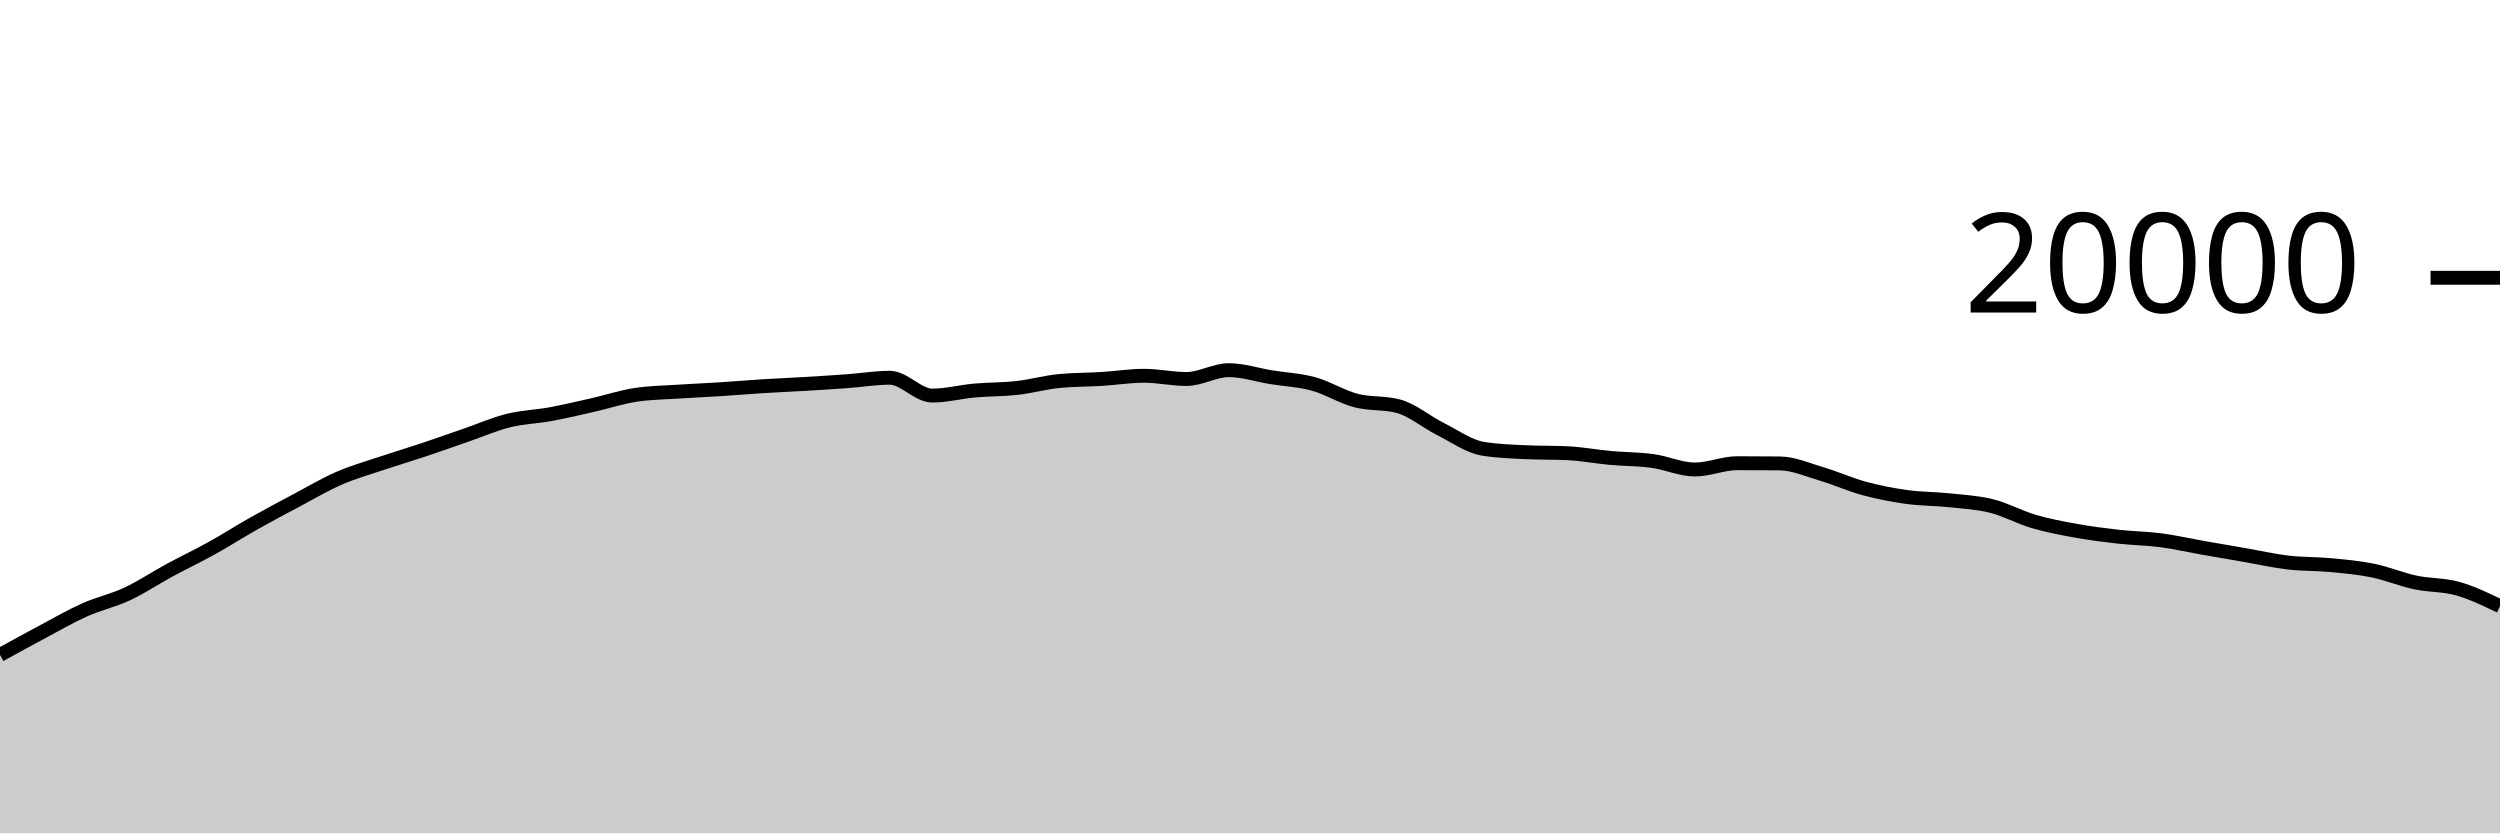
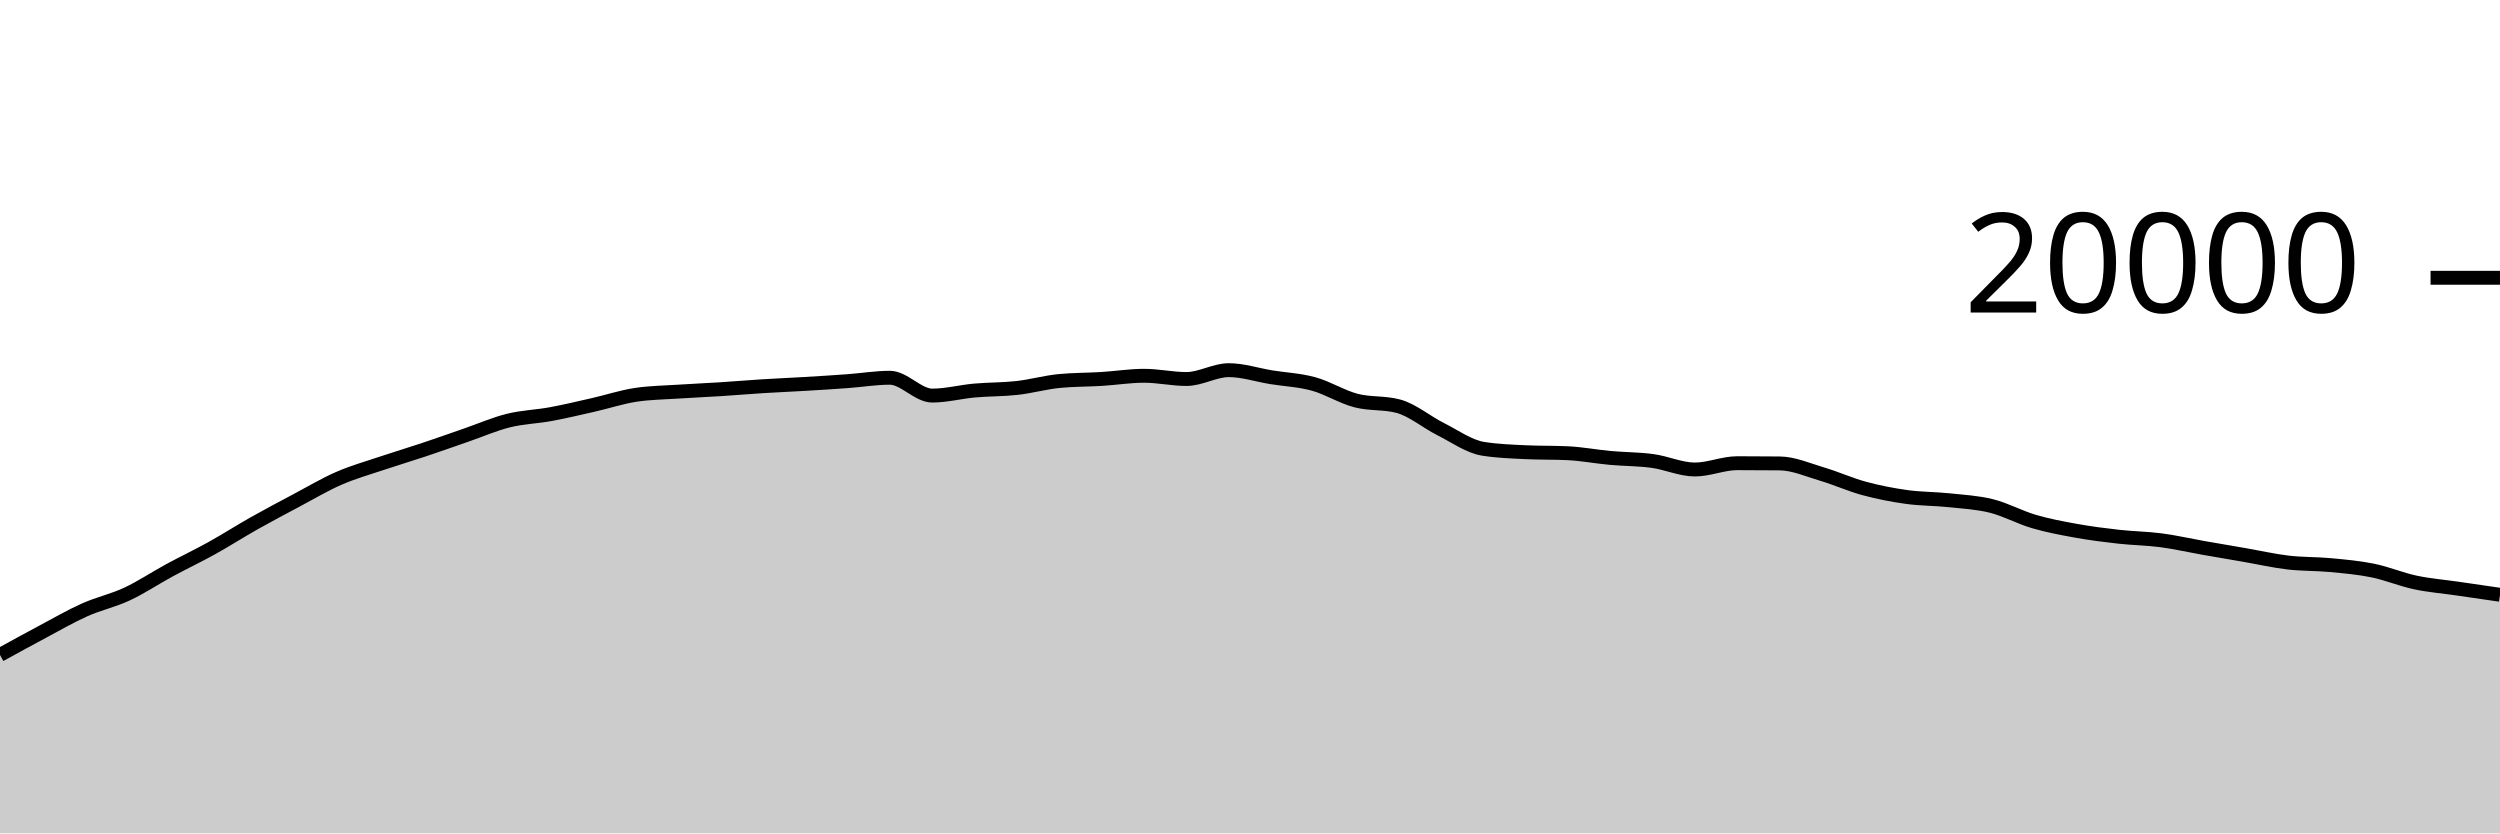
<svg xmlns="http://www.w3.org/2000/svg" viewBox="0 0 180 60">
  <g transform="translate(0,20)">
-     <path class="area" fill="rgba(0, 0, 0, 0.2)" d="M0,27.154C1.017,26.595,2.034,26.035,3.051,25.494C4.068,24.953,5.085,24.362,6.102,23.908C7.119,23.454,8.136,23.243,9.153,22.768C10.169,22.293,11.186,21.611,12.203,21.06C13.22,20.509,14.237,20.028,15.254,19.464C16.271,18.9,17.288,18.247,18.305,17.674C19.322,17.101,20.339,16.564,21.356,16.024C22.373,15.484,23.39,14.879,24.407,14.436C25.424,13.993,26.441,13.708,27.458,13.366C28.475,13.024,29.492,12.723,30.508,12.384C31.525,12.045,32.542,11.681,33.559,11.33C34.576,10.979,35.593,10.532,36.61,10.28C37.627,10.028,38.644,10.004,39.661,9.816C40.678,9.628,41.695,9.385,42.712,9.154C43.729,8.923,44.746,8.585,45.763,8.43C46.78,8.275,47.797,8.266,48.814,8.198C49.831,8.13,50.847,8.089,51.864,8.024C52.881,7.959,53.898,7.872,54.915,7.808C55.932,7.744,56.949,7.703,57.966,7.642C58.983,7.581,60,7.518,61.017,7.444C62.034,7.37,63.051,7.198,64.068,7.198C65.085,7.198,66.102,8.482,67.119,8.482C68.136,8.482,69.153,8.209,70.169,8.118C71.186,8.027,72.203,8.048,73.22,7.934C74.237,7.82,75.254,7.531,76.271,7.432C77.288,7.333,78.305,7.347,79.322,7.284C80.339,7.221,81.356,7.056,82.373,7.056C83.39,7.056,84.407,7.288,85.424,7.288C86.441,7.288,87.458,6.652,88.475,6.652C89.492,6.652,90.508,6.995,91.525,7.16C92.542,7.325,93.559,7.364,94.576,7.644C95.593,7.924,96.61,8.571,97.627,8.838C98.644,9.105,99.661,8.974,100.678,9.246C101.695,9.518,102.712,10.387,103.729,10.898C104.746,11.409,105.763,12.148,106.78,12.312C107.797,12.476,108.814,12.509,109.831,12.558C110.847,12.607,111.864,12.583,112.881,12.632C113.898,12.681,114.915,12.877,115.932,12.97C116.949,13.063,117.966,13.051,118.983,13.19C120,13.329,121.017,13.804,122.034,13.804C123.051,13.804,124.068,13.35,125.085,13.35C126.102,13.35,127.119,13.355,128.136,13.366C129.153,13.377,130.169,13.833,131.186,14.134C132.203,14.435,133.22,14.897,134.237,15.172C135.254,15.447,136.271,15.643,137.288,15.784C138.305,15.925,139.322,15.91,140.339,16.018C141.356,16.126,142.373,16.177,143.39,16.432C144.407,16.687,145.424,17.25,146.441,17.548C147.458,17.846,148.475,18.035,149.492,18.218C150.508,18.401,151.525,18.53,152.542,18.644C153.559,18.758,154.576,18.766,155.593,18.9C156.61,19.034,157.627,19.269,158.644,19.448C159.661,19.627,160.678,19.798,161.695,19.974C162.712,20.15,163.729,20.385,164.746,20.504C165.763,20.623,166.78,20.592,167.797,20.688C168.814,20.784,169.831,20.872,170.847,21.08C171.864,21.288,172.881,21.719,173.898,21.936C174.915,22.153,175.932,22.095,176.949,22.38C177.966,22.665,178.983,23.157,180,23.648L180,40C178.983,40,177.966,40,176.949,40C175.932,40,174.915,40,173.898,40C172.881,40,171.864,40,170.847,40C169.831,40,168.814,40,167.797,40C166.78,40,165.763,40,164.746,40C163.729,40,162.712,40,161.695,40C160.678,40,159.661,40,158.644,40C157.627,40,156.61,40,155.593,40C154.576,40,153.559,40,152.542,40C151.525,40,150.508,40,149.492,40C148.475,40,147.458,40,146.441,40C145.424,40,144.407,40,143.39,40C142.373,40,141.356,40,140.339,40C139.322,40,138.305,40,137.288,40C136.271,40,135.254,40,134.237,40C133.22,40,132.203,40,131.186,40C130.169,40,129.153,40,128.136,40C127.119,40,126.102,40,125.085,40C124.068,40,123.051,40,122.034,40C121.017,40,120,40,118.983,40C117.966,40,116.949,40,115.932,40C114.915,40,113.898,40,112.881,40C111.864,40,110.847,40,109.831,40C108.814,40,107.797,40,106.78,40C105.763,40,104.746,40,103.729,40C102.712,40,101.695,40,100.678,40C99.661,40,98.644,40,97.627,40C96.61,40,95.593,40,94.576,40C93.559,40,92.542,40,91.525,40C90.508,40,89.492,40,88.475,40C87.458,40,86.441,40,85.424,40C84.407,40,83.39,40,82.373,40C81.356,40,80.339,40,79.322,40C78.305,40,77.288,40,76.271,40C75.254,40,74.237,40,73.22,40C72.203,40,71.186,40,70.169,40C69.153,40,68.136,40,67.119,40C66.102,40,65.085,40,64.068,40C63.051,40,62.034,40,61.017,40C60,40,58.983,40,57.966,40C56.949,40,55.932,40,54.915,40C53.898,40,52.881,40,51.864,40C50.847,40,49.831,40,48.814,40C47.797,40,46.78,40,45.763,40C44.746,40,43.729,40,42.712,40C41.695,40,40.678,40,39.661,40C38.644,40,37.627,40,36.61,40C35.593,40,34.576,40,33.559,40C32.542,40,31.525,40,30.508,40C29.492,40,28.475,40,27.458,40C26.441,40,25.424,40,24.407,40C23.39,40,22.373,40,21.356,40C20.339,40,19.322,40,18.305,40C17.288,40,16.271,40,15.254,40C14.237,40,13.22,40,12.203,40C11.186,40,10.169,40,9.153,40C8.136,40,7.119,40,6.102,40C5.085,40,4.068,40,3.051,40C2.034,40,1.017,40,0,40Z" />
-     <path class="line" stroke="black" fill="none" d="M0,27.154C1.017,26.595,2.034,26.035,3.051,25.494C4.068,24.953,5.085,24.362,6.102,23.908C7.119,23.454,8.136,23.243,9.153,22.768C10.169,22.293,11.186,21.611,12.203,21.06C13.22,20.509,14.237,20.028,15.254,19.464C16.271,18.9,17.288,18.247,18.305,17.674C19.322,17.101,20.339,16.564,21.356,16.024C22.373,15.484,23.39,14.879,24.407,14.436C25.424,13.993,26.441,13.708,27.458,13.366C28.475,13.024,29.492,12.723,30.508,12.384C31.525,12.045,32.542,11.681,33.559,11.33C34.576,10.979,35.593,10.532,36.61,10.28C37.627,10.028,38.644,10.004,39.661,9.816C40.678,9.628,41.695,9.385,42.712,9.154C43.729,8.923,44.746,8.585,45.763,8.43C46.78,8.275,47.797,8.266,48.814,8.198C49.831,8.13,50.847,8.089,51.864,8.024C52.881,7.959,53.898,7.872,54.915,7.808C55.932,7.744,56.949,7.703,57.966,7.642C58.983,7.581,60,7.518,61.017,7.444C62.034,7.37,63.051,7.198,64.068,7.198C65.085,7.198,66.102,8.482,67.119,8.482C68.136,8.482,69.153,8.209,70.169,8.118C71.186,8.027,72.203,8.048,73.22,7.934C74.237,7.82,75.254,7.531,76.271,7.432C77.288,7.333,78.305,7.347,79.322,7.284C80.339,7.221,81.356,7.056,82.373,7.056C83.39,7.056,84.407,7.288,85.424,7.288C86.441,7.288,87.458,6.652,88.475,6.652C89.492,6.652,90.508,6.995,91.525,7.16C92.542,7.325,93.559,7.364,94.576,7.644C95.593,7.924,96.61,8.571,97.627,8.838C98.644,9.105,99.661,8.974,100.678,9.246C101.695,9.518,102.712,10.387,103.729,10.898C104.746,11.409,105.763,12.148,106.78,12.312C107.797,12.476,108.814,12.509,109.831,12.558C110.847,12.607,111.864,12.583,112.881,12.632C113.898,12.681,114.915,12.877,115.932,12.97C116.949,13.063,117.966,13.051,118.983,13.19C120,13.329,121.017,13.804,122.034,13.804C123.051,13.804,124.068,13.35,125.085,13.35C126.102,13.35,127.119,13.355,128.136,13.366C129.153,13.377,130.169,13.833,131.186,14.134C132.203,14.435,133.22,14.897,134.237,15.172C135.254,15.447,136.271,15.643,137.288,15.784C138.305,15.925,139.322,15.91,140.339,16.018C141.356,16.126,142.373,16.177,143.39,16.432C144.407,16.687,145.424,17.25,146.441,17.548C147.458,17.846,148.475,18.035,149.492,18.218C150.508,18.401,151.525,18.53,152.542,18.644C153.559,18.758,154.576,18.766,155.593,18.9C156.61,19.034,157.627,19.269,158.644,19.448C159.661,19.627,160.678,19.798,161.695,19.974C162.712,20.15,163.729,20.385,164.746,20.504C165.763,20.623,166.78,20.592,167.797,20.688C168.814,20.784,169.831,20.872,170.847,21.08C171.864,21.288,172.881,21.719,173.898,21.936C174.915,22.153,175.932,22.095,176.949,22.38C177.966,22.665,178.983,23.157,180,23.648" />
+     <path class="area" fill="rgba(0, 0, 0, 0.2)" d="M0,27.154C1.017,26.595,2.034,26.035,3.051,25.494C4.068,24.953,5.085,24.362,6.102,23.908C7.119,23.454,8.136,23.243,9.153,22.768C10.169,22.293,11.186,21.611,12.203,21.06C13.22,20.509,14.237,20.028,15.254,19.464C16.271,18.9,17.288,18.247,18.305,17.674C19.322,17.101,20.339,16.564,21.356,16.024C22.373,15.484,23.39,14.879,24.407,14.436C25.424,13.993,26.441,13.708,27.458,13.366C28.475,13.024,29.492,12.723,30.508,12.384C31.525,12.045,32.542,11.681,33.559,11.33C34.576,10.979,35.593,10.532,36.61,10.28C37.627,10.028,38.644,10.004,39.661,9.816C40.678,9.628,41.695,9.385,42.712,9.154C43.729,8.923,44.746,8.585,45.763,8.43C46.78,8.275,47.797,8.266,48.814,8.198C49.831,8.13,50.847,8.089,51.864,8.024C52.881,7.959,53.898,7.872,54.915,7.808C55.932,7.744,56.949,7.703,57.966,7.642C58.983,7.581,60,7.518,61.017,7.444C62.034,7.37,63.051,7.198,64.068,7.198C65.085,7.198,66.102,8.482,67.119,8.482C68.136,8.482,69.153,8.209,70.169,8.118C71.186,8.027,72.203,8.048,73.22,7.934C74.237,7.82,75.254,7.531,76.271,7.432C77.288,7.333,78.305,7.347,79.322,7.284C80.339,7.221,81.356,7.056,82.373,7.056C83.39,7.056,84.407,7.288,85.424,7.288C86.441,7.288,87.458,6.652,88.475,6.652C89.492,6.652,90.508,6.995,91.525,7.16C92.542,7.325,93.559,7.364,94.576,7.644C95.593,7.924,96.61,8.571,97.627,8.838C98.644,9.105,99.661,8.974,100.678,9.246C101.695,9.518,102.712,10.387,103.729,10.898C104.746,11.409,105.763,12.148,106.78,12.312C107.797,12.476,108.814,12.509,109.831,12.558C110.847,12.607,111.864,12.583,112.881,12.632C113.898,12.681,114.915,12.877,115.932,12.97C116.949,13.063,117.966,13.051,118.983,13.19C120,13.329,121.017,13.804,122.034,13.804C123.051,13.804,124.068,13.35,125.085,13.35C126.102,13.35,127.119,13.355,128.136,13.366C129.153,13.377,130.169,13.833,131.186,14.134C132.203,14.435,133.22,14.897,134.237,15.172C135.254,15.447,136.271,15.643,137.288,15.784C138.305,15.925,139.322,15.91,140.339,16.018C141.356,16.126,142.373,16.177,143.39,16.432C144.407,16.687,145.424,17.25,146.441,17.548C147.458,17.846,148.475,18.035,149.492,18.218C150.508,18.401,151.525,18.53,152.542,18.644C153.559,18.758,154.576,18.766,155.593,18.9C156.61,19.034,157.627,19.269,158.644,19.448C159.661,19.627,160.678,19.798,161.695,19.974C162.712,20.15,163.729,20.385,164.746,20.504C165.763,20.623,166.78,20.592,167.797,20.688C168.814,20.784,169.831,20.872,170.847,21.08C171.864,21.288,172.881,21.719,173.898,21.936C174.915,22.153,175.932,22.232,176.949,22.38C177.966,22.528,178.983,22.676,180,22.824L180,40C178.983,40,177.966,40,176.949,40C175.932,40,174.915,40,173.898,40C172.881,40,171.864,40,170.847,40C169.831,40,168.814,40,167.797,40C166.78,40,165.763,40,164.746,40C163.729,40,162.712,40,161.695,40C160.678,40,159.661,40,158.644,40C157.627,40,156.61,40,155.593,40C154.576,40,153.559,40,152.542,40C151.525,40,150.508,40,149.492,40C148.475,40,147.458,40,146.441,40C145.424,40,144.407,40,143.39,40C142.373,40,141.356,40,140.339,40C139.322,40,138.305,40,137.288,40C136.271,40,135.254,40,134.237,40C133.22,40,132.203,40,131.186,40C130.169,40,129.153,40,128.136,40C127.119,40,126.102,40,125.085,40C124.068,40,123.051,40,122.034,40C121.017,40,120,40,118.983,40C117.966,40,116.949,40,115.932,40C114.915,40,113.898,40,112.881,40C111.864,40,110.847,40,109.831,40C108.814,40,107.797,40,106.78,40C105.763,40,104.746,40,103.729,40C102.712,40,101.695,40,100.678,40C99.661,40,98.644,40,97.627,40C96.61,40,95.593,40,94.576,40C93.559,40,92.542,40,91.525,40C90.508,40,89.492,40,88.475,40C87.458,40,86.441,40,85.424,40C84.407,40,83.39,40,82.373,40C81.356,40,80.339,40,79.322,40C78.305,40,77.288,40,76.271,40C75.254,40,74.237,40,73.22,40C72.203,40,71.186,40,70.169,40C69.153,40,68.136,40,67.119,40C66.102,40,65.085,40,64.068,40C63.051,40,62.034,40,61.017,40C60,40,58.983,40,57.966,40C56.949,40,55.932,40,54.915,40C53.898,40,52.881,40,51.864,40C50.847,40,49.831,40,48.814,40C47.797,40,46.78,40,45.763,40C44.746,40,43.729,40,42.712,40C41.695,40,40.678,40,39.661,40C38.644,40,37.627,40,36.61,40C35.593,40,34.576,40,33.559,40C32.542,40,31.525,40,30.508,40C29.492,40,28.475,40,27.458,40C26.441,40,25.424,40,24.407,40C23.39,40,22.373,40,21.356,40C20.339,40,19.322,40,18.305,40C17.288,40,16.271,40,15.254,40C14.237,40,13.22,40,12.203,40C11.186,40,10.169,40,9.153,40C8.136,40,7.119,40,6.102,40C5.085,40,4.068,40,3.051,40C2.034,40,1.017,40,0,40Z" />
+     <path class="line" stroke="black" fill="none" d="M0,27.154C1.017,26.595,2.034,26.035,3.051,25.494C4.068,24.953,5.085,24.362,6.102,23.908C7.119,23.454,8.136,23.243,9.153,22.768C10.169,22.293,11.186,21.611,12.203,21.06C13.22,20.509,14.237,20.028,15.254,19.464C16.271,18.9,17.288,18.247,18.305,17.674C19.322,17.101,20.339,16.564,21.356,16.024C22.373,15.484,23.39,14.879,24.407,14.436C25.424,13.993,26.441,13.708,27.458,13.366C28.475,13.024,29.492,12.723,30.508,12.384C31.525,12.045,32.542,11.681,33.559,11.33C34.576,10.979,35.593,10.532,36.61,10.28C37.627,10.028,38.644,10.004,39.661,9.816C40.678,9.628,41.695,9.385,42.712,9.154C43.729,8.923,44.746,8.585,45.763,8.43C46.78,8.275,47.797,8.266,48.814,8.198C49.831,8.13,50.847,8.089,51.864,8.024C52.881,7.959,53.898,7.872,54.915,7.808C55.932,7.744,56.949,7.703,57.966,7.642C58.983,7.581,60,7.518,61.017,7.444C62.034,7.37,63.051,7.198,64.068,7.198C65.085,7.198,66.102,8.482,67.119,8.482C68.136,8.482,69.153,8.209,70.169,8.118C71.186,8.027,72.203,8.048,73.22,7.934C74.237,7.82,75.254,7.531,76.271,7.432C77.288,7.333,78.305,7.347,79.322,7.284C80.339,7.221,81.356,7.056,82.373,7.056C83.39,7.056,84.407,7.288,85.424,7.288C86.441,7.288,87.458,6.652,88.475,6.652C89.492,6.652,90.508,6.995,91.525,7.16C92.542,7.325,93.559,7.364,94.576,7.644C95.593,7.924,96.61,8.571,97.627,8.838C98.644,9.105,99.661,8.974,100.678,9.246C101.695,9.518,102.712,10.387,103.729,10.898C104.746,11.409,105.763,12.148,106.78,12.312C107.797,12.476,108.814,12.509,109.831,12.558C110.847,12.607,111.864,12.583,112.881,12.632C113.898,12.681,114.915,12.877,115.932,12.97C116.949,13.063,117.966,13.051,118.983,13.19C120,13.329,121.017,13.804,122.034,13.804C123.051,13.804,124.068,13.35,125.085,13.35C126.102,13.35,127.119,13.355,128.136,13.366C129.153,13.377,130.169,13.833,131.186,14.134C132.203,14.435,133.22,14.897,134.237,15.172C135.254,15.447,136.271,15.643,137.288,15.784C138.305,15.925,139.322,15.91,140.339,16.018C141.356,16.126,142.373,16.177,143.39,16.432C144.407,16.687,145.424,17.25,146.441,17.548C147.458,17.846,148.475,18.035,149.492,18.218C150.508,18.401,151.525,18.53,152.542,18.644C153.559,18.758,154.576,18.766,155.593,18.9C156.61,19.034,157.627,19.269,158.644,19.448C159.661,19.627,160.678,19.798,161.695,19.974C162.712,20.15,163.729,20.385,164.746,20.504C165.763,20.623,166.78,20.592,167.797,20.688C168.814,20.784,169.831,20.872,170.847,21.08C171.864,21.288,172.881,21.719,173.898,21.936C174.915,22.153,175.932,22.232,176.949,22.38C177.966,22.528,178.983,22.676,180,22.824" />
    <path class="axis-ceiling" stroke-width="1" stroke="black" fill="none" d="M175,0L180,0" />
    <text class="axis-ceiling-label" font-family="sans-serif" text-anchor="end" font-size="10px" x="170" y="2.5">20000</text>
  </g>
</svg>
